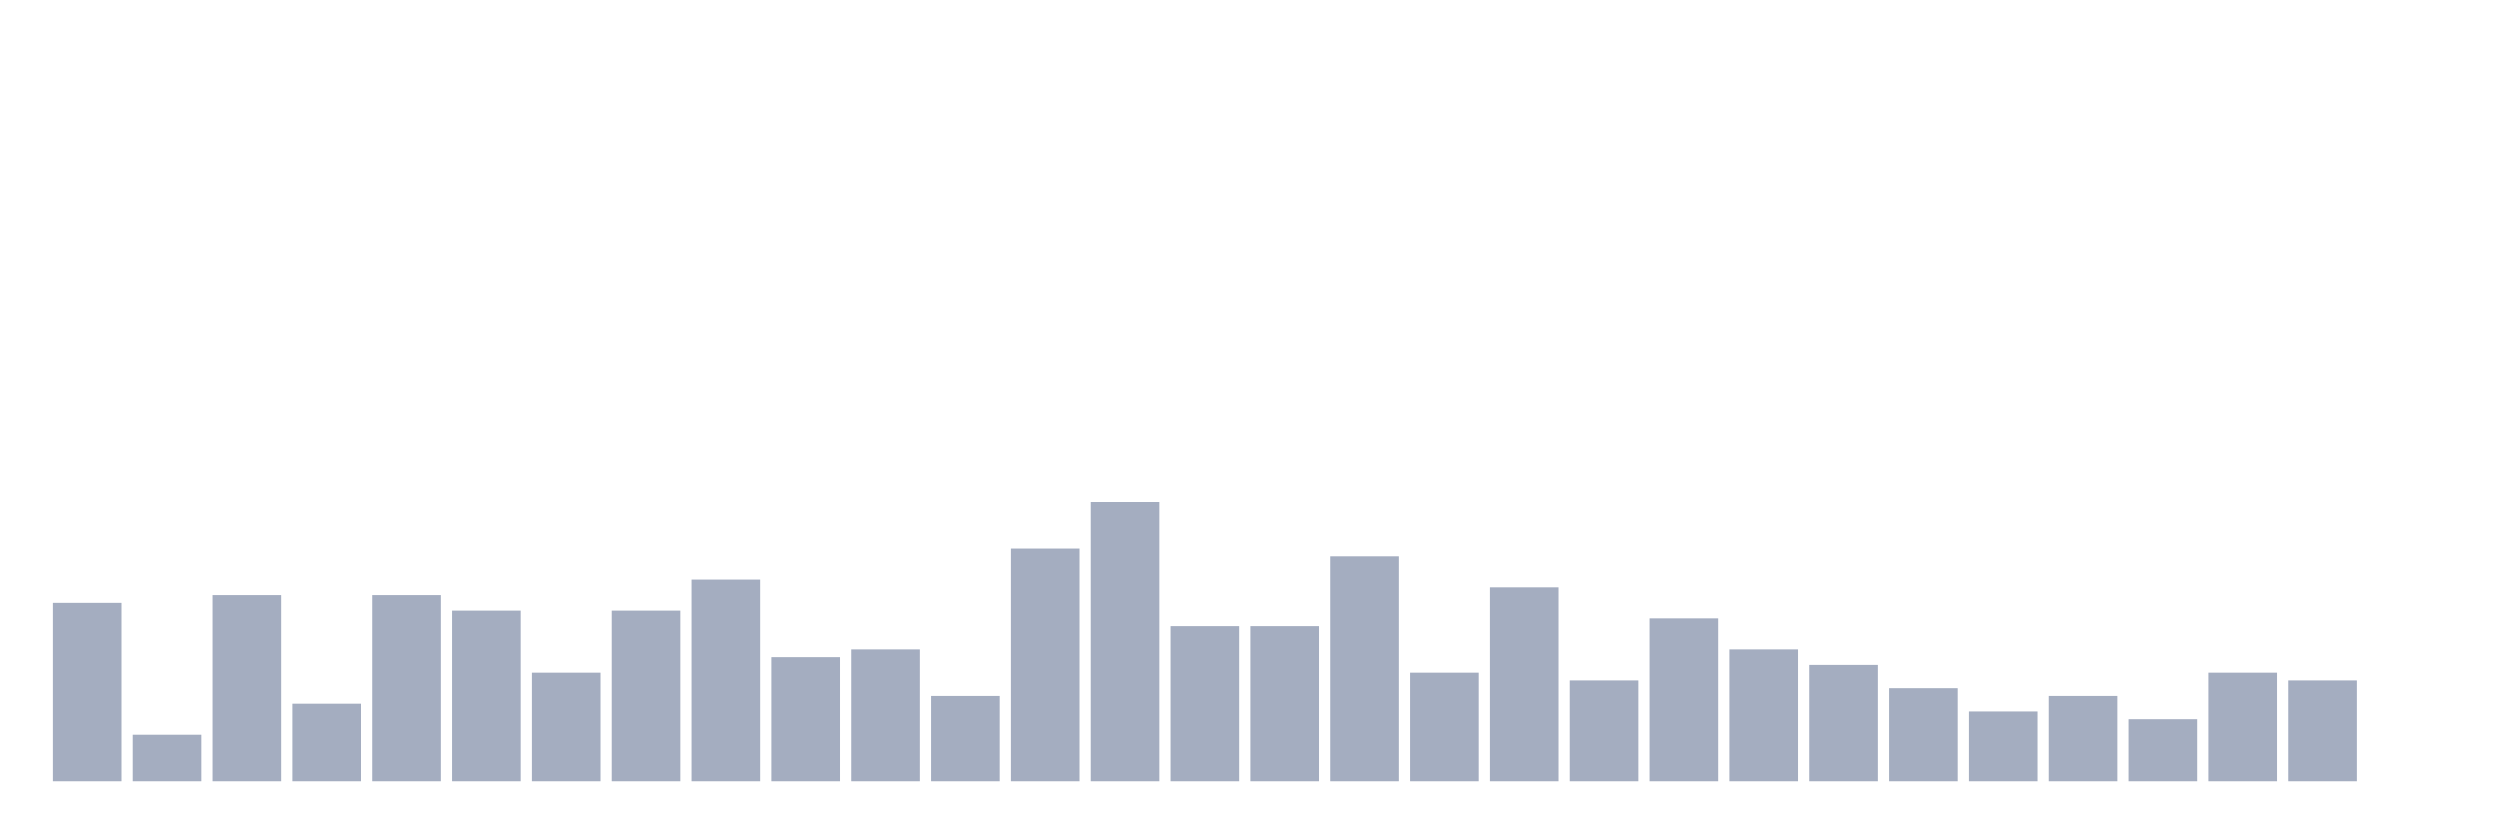
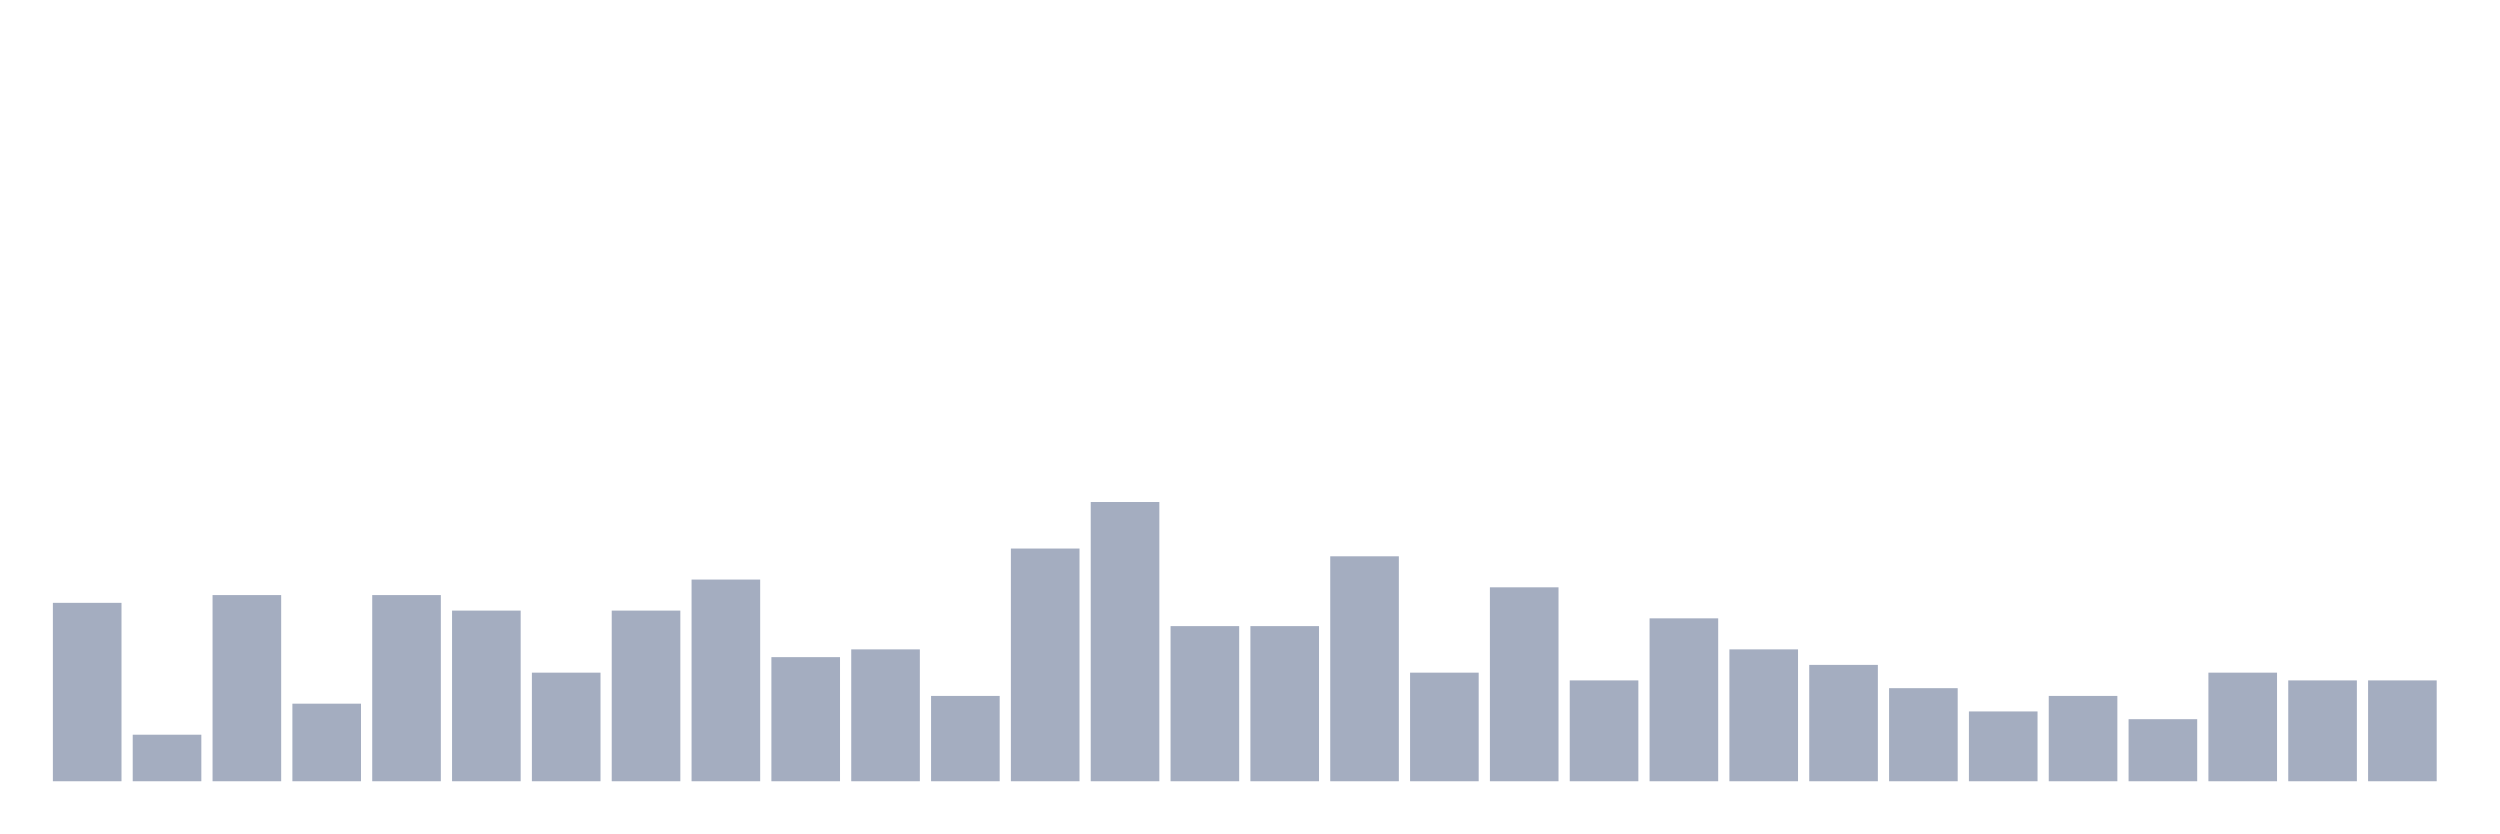
<svg xmlns="http://www.w3.org/2000/svg" viewBox="0 0 480 160">
  <g transform="translate(10,10)">
    <rect class="bar" x="0.153" width="13.175" y="105.745" height="34.255" fill="rgb(164,173,192)" />
    <rect class="bar" x="15.482" width="13.175" y="131.064" height="8.936" fill="rgb(164,173,192)" />
    <rect class="bar" x="30.81" width="13.175" y="104.255" height="35.745" fill="rgb(164,173,192)" />
    <rect class="bar" x="46.138" width="13.175" y="125.106" height="14.894" fill="rgb(164,173,192)" />
    <rect class="bar" x="61.466" width="13.175" y="104.255" height="35.745" fill="rgb(164,173,192)" />
    <rect class="bar" x="76.794" width="13.175" y="107.234" height="32.766" fill="rgb(164,173,192)" />
    <rect class="bar" x="92.123" width="13.175" y="119.149" height="20.851" fill="rgb(164,173,192)" />
    <rect class="bar" x="107.451" width="13.175" y="107.234" height="32.766" fill="rgb(164,173,192)" />
    <rect class="bar" x="122.779" width="13.175" y="101.277" height="38.723" fill="rgb(164,173,192)" />
    <rect class="bar" x="138.107" width="13.175" y="116.17" height="23.83" fill="rgb(164,173,192)" />
    <rect class="bar" x="153.436" width="13.175" y="114.681" height="25.319" fill="rgb(164,173,192)" />
    <rect class="bar" x="168.764" width="13.175" y="123.617" height="16.383" fill="rgb(164,173,192)" />
    <rect class="bar" x="184.092" width="13.175" y="95.319" height="44.681" fill="rgb(164,173,192)" />
    <rect class="bar" x="199.42" width="13.175" y="86.383" height="53.617" fill="rgb(164,173,192)" />
    <rect class="bar" x="214.748" width="13.175" y="110.213" height="29.787" fill="rgb(164,173,192)" />
    <rect class="bar" x="230.077" width="13.175" y="110.213" height="29.787" fill="rgb(164,173,192)" />
    <rect class="bar" x="245.405" width="13.175" y="96.809" height="43.191" fill="rgb(164,173,192)" />
    <rect class="bar" x="260.733" width="13.175" y="119.149" height="20.851" fill="rgb(164,173,192)" />
    <rect class="bar" x="276.061" width="13.175" y="102.766" height="37.234" fill="rgb(164,173,192)" />
    <rect class="bar" x="291.39" width="13.175" y="120.638" height="19.362" fill="rgb(164,173,192)" />
    <rect class="bar" x="306.718" width="13.175" y="108.723" height="31.277" fill="rgb(164,173,192)" />
    <rect class="bar" x="322.046" width="13.175" y="114.681" height="25.319" fill="rgb(164,173,192)" />
    <rect class="bar" x="337.374" width="13.175" y="117.66" height="22.34" fill="rgb(164,173,192)" />
    <rect class="bar" x="352.702" width="13.175" y="122.128" height="17.872" fill="rgb(164,173,192)" />
    <rect class="bar" x="368.031" width="13.175" y="126.596" height="13.404" fill="rgb(164,173,192)" />
    <rect class="bar" x="383.359" width="13.175" y="123.617" height="16.383" fill="rgb(164,173,192)" />
    <rect class="bar" x="398.687" width="13.175" y="128.085" height="11.915" fill="rgb(164,173,192)" />
    <rect class="bar" x="414.015" width="13.175" y="119.149" height="20.851" fill="rgb(164,173,192)" />
    <rect class="bar" x="429.344" width="13.175" y="120.638" height="19.362" fill="rgb(164,173,192)" />
-     <rect class="bar" x="444.672" width="13.175" y="140" height="0" fill="rgb(164,173,192)" />
+     <rect class="bar" x="444.672" width="13.175" y="120.638" height="19.362" fill="rgb(164,173,192)" />
  </g>
</svg>
